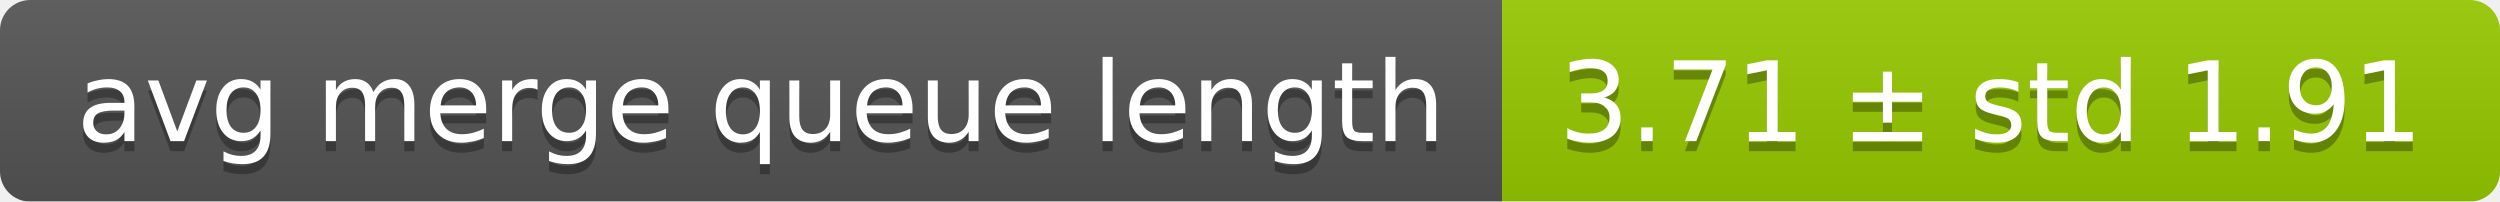
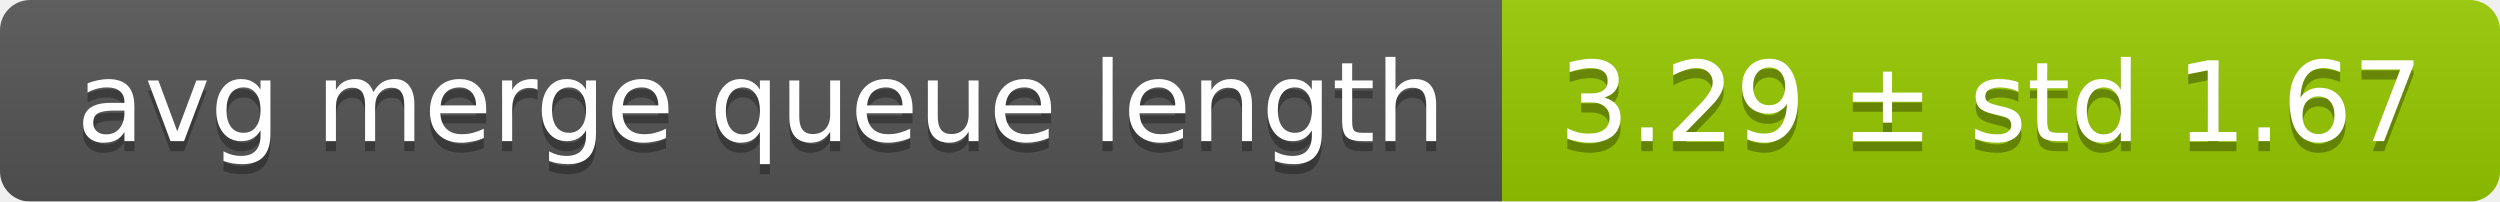
<svg xmlns="http://www.w3.org/2000/svg" width="248" height="20">
  <linearGradient id="smooth" x2="0" y2="100%">
    <stop offset="0" stop-color="#bbb" stop-opacity=".1" />
    <stop offset="1" stop-opacity=".1" />
  </linearGradient>
  <mask id="round">
    <rect width="248" height="20" rx="3" fill="#fff" />
  </mask>
  <g mask="url(#round)">
    <rect width="149" height="20" fill="#555" />
    <rect x="149" width="99" height="20" fill="#97ca00" />
    <rect width="248" height="20" fill="url(#smooth)" />
  </g>
  <g fill="#fff" text-anchor="middle" font-family="DejaVu Sans,Verdana,Geneva,sans-serif" font-size="11">
    <text x="75.5" y="15" fill="#010101" fill-opacity=".3">avg merge queue length</text>
    <text x="75.5" y="14">avg merge queue length</text>
-     <text x="197.5" y="15" fill="#010101" fill-opacity=".3">3.71 ± std 1.91</text>
-     <text x="197.5" y="14">3.71 ± std 1.91</text>
+     <text x="197.5" y="15" fill="#010101" fill-opacity=".3">3.29 ± std 1.67</text>
+     <text x="197.5" y="14">3.29 ± std 1.67</text>
  </g>
</svg>
